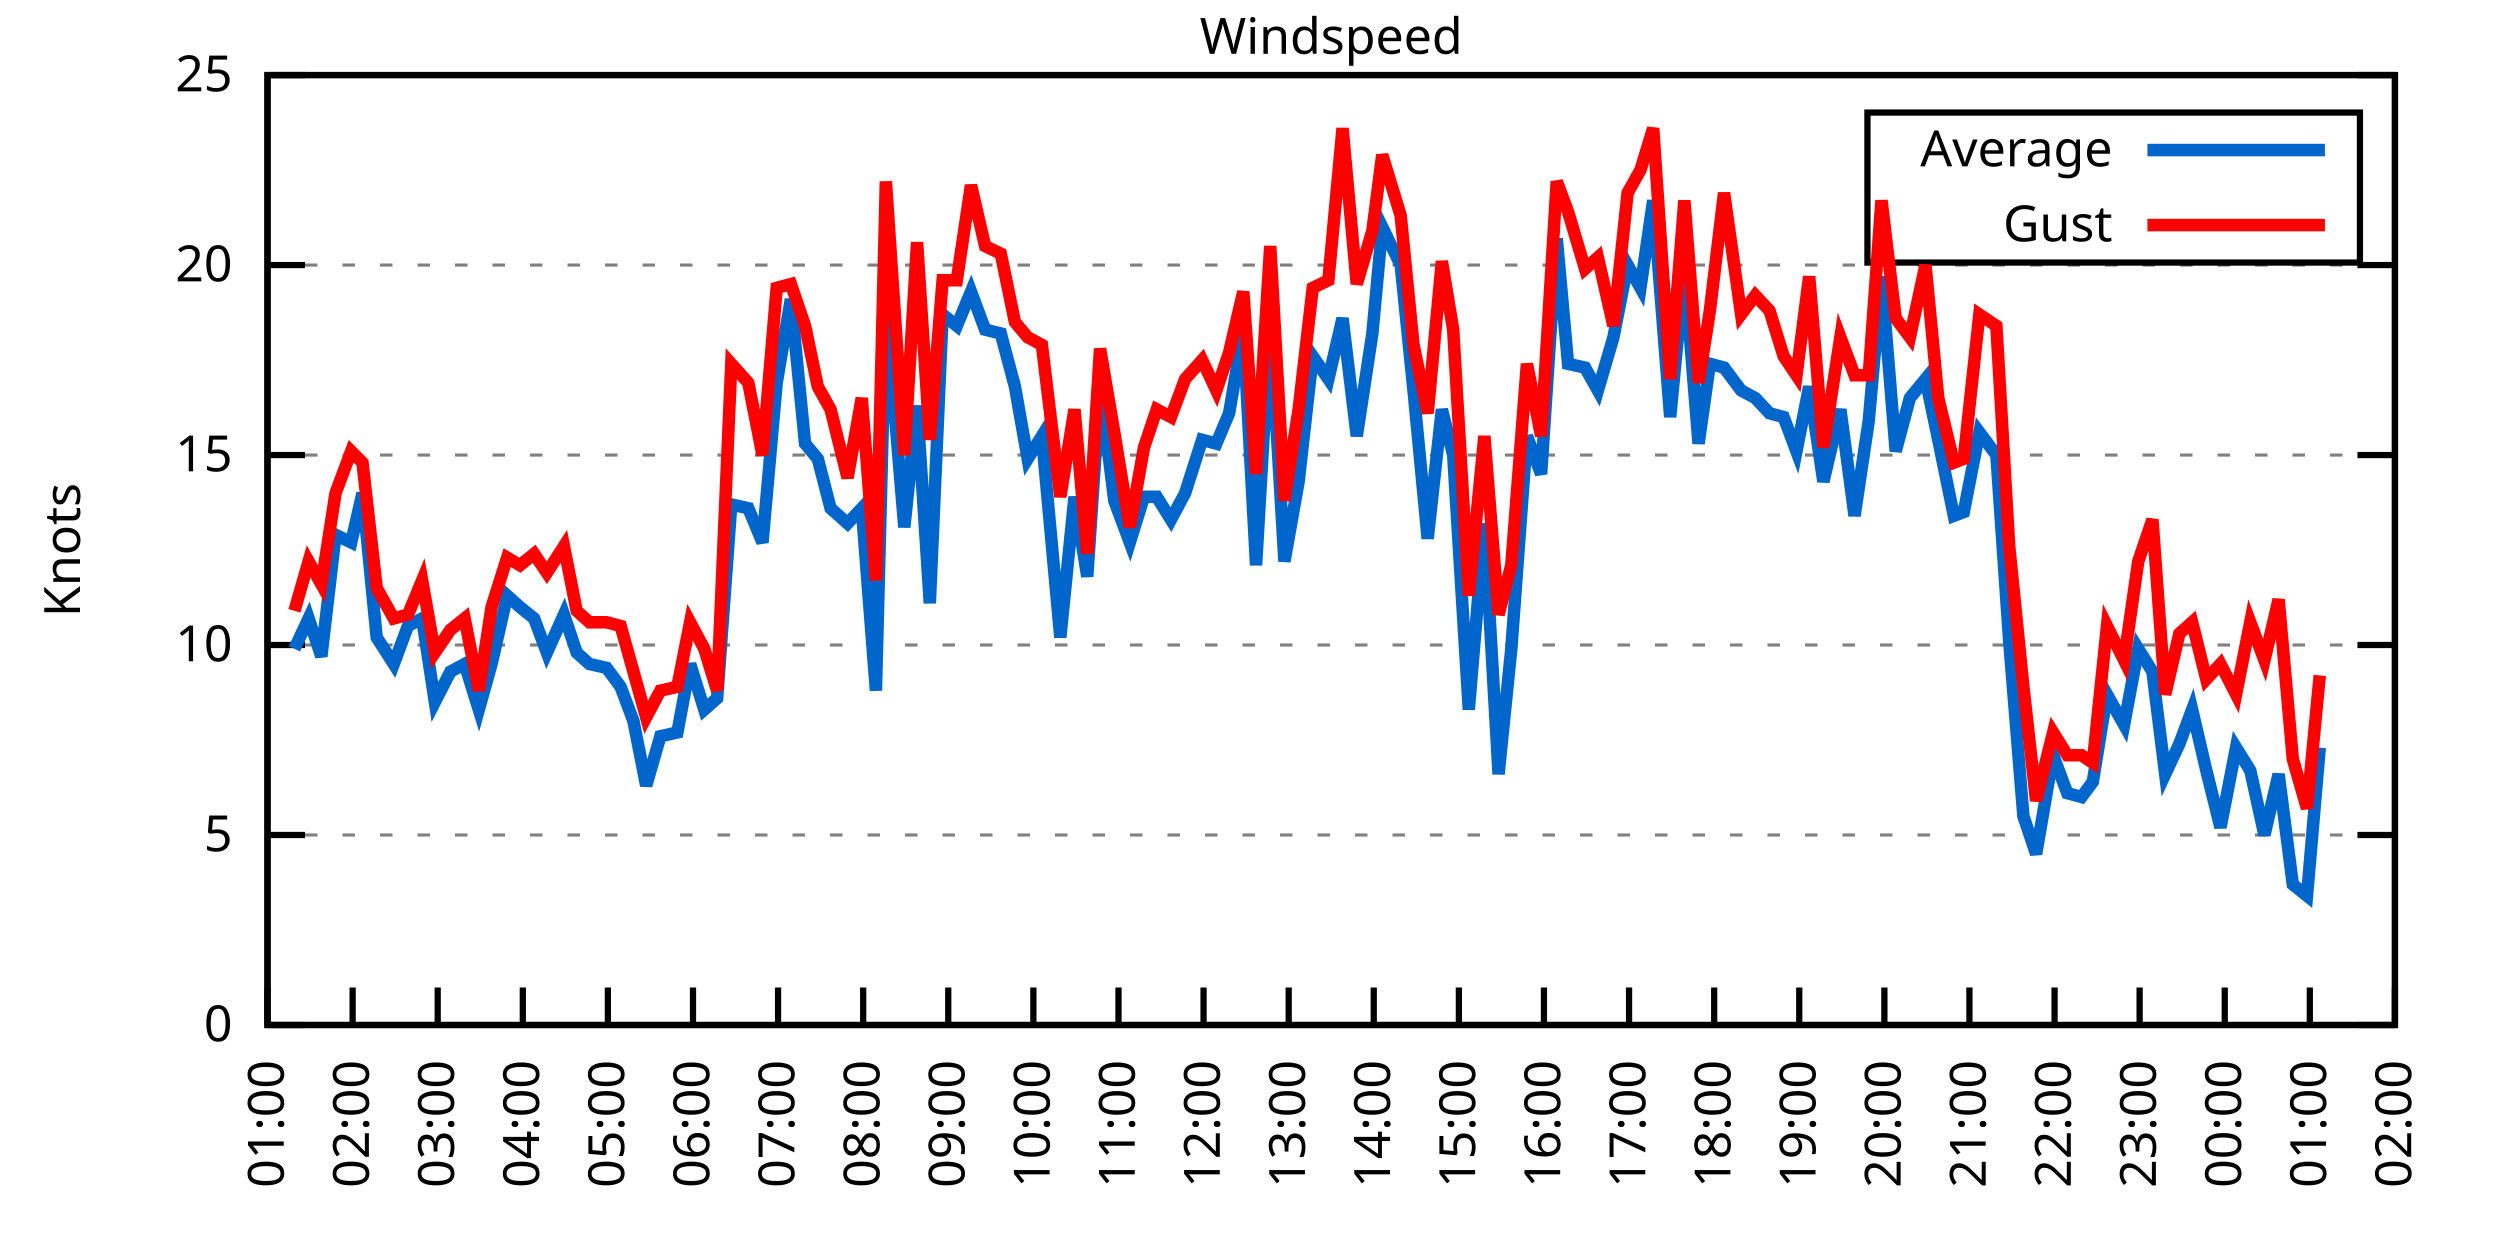
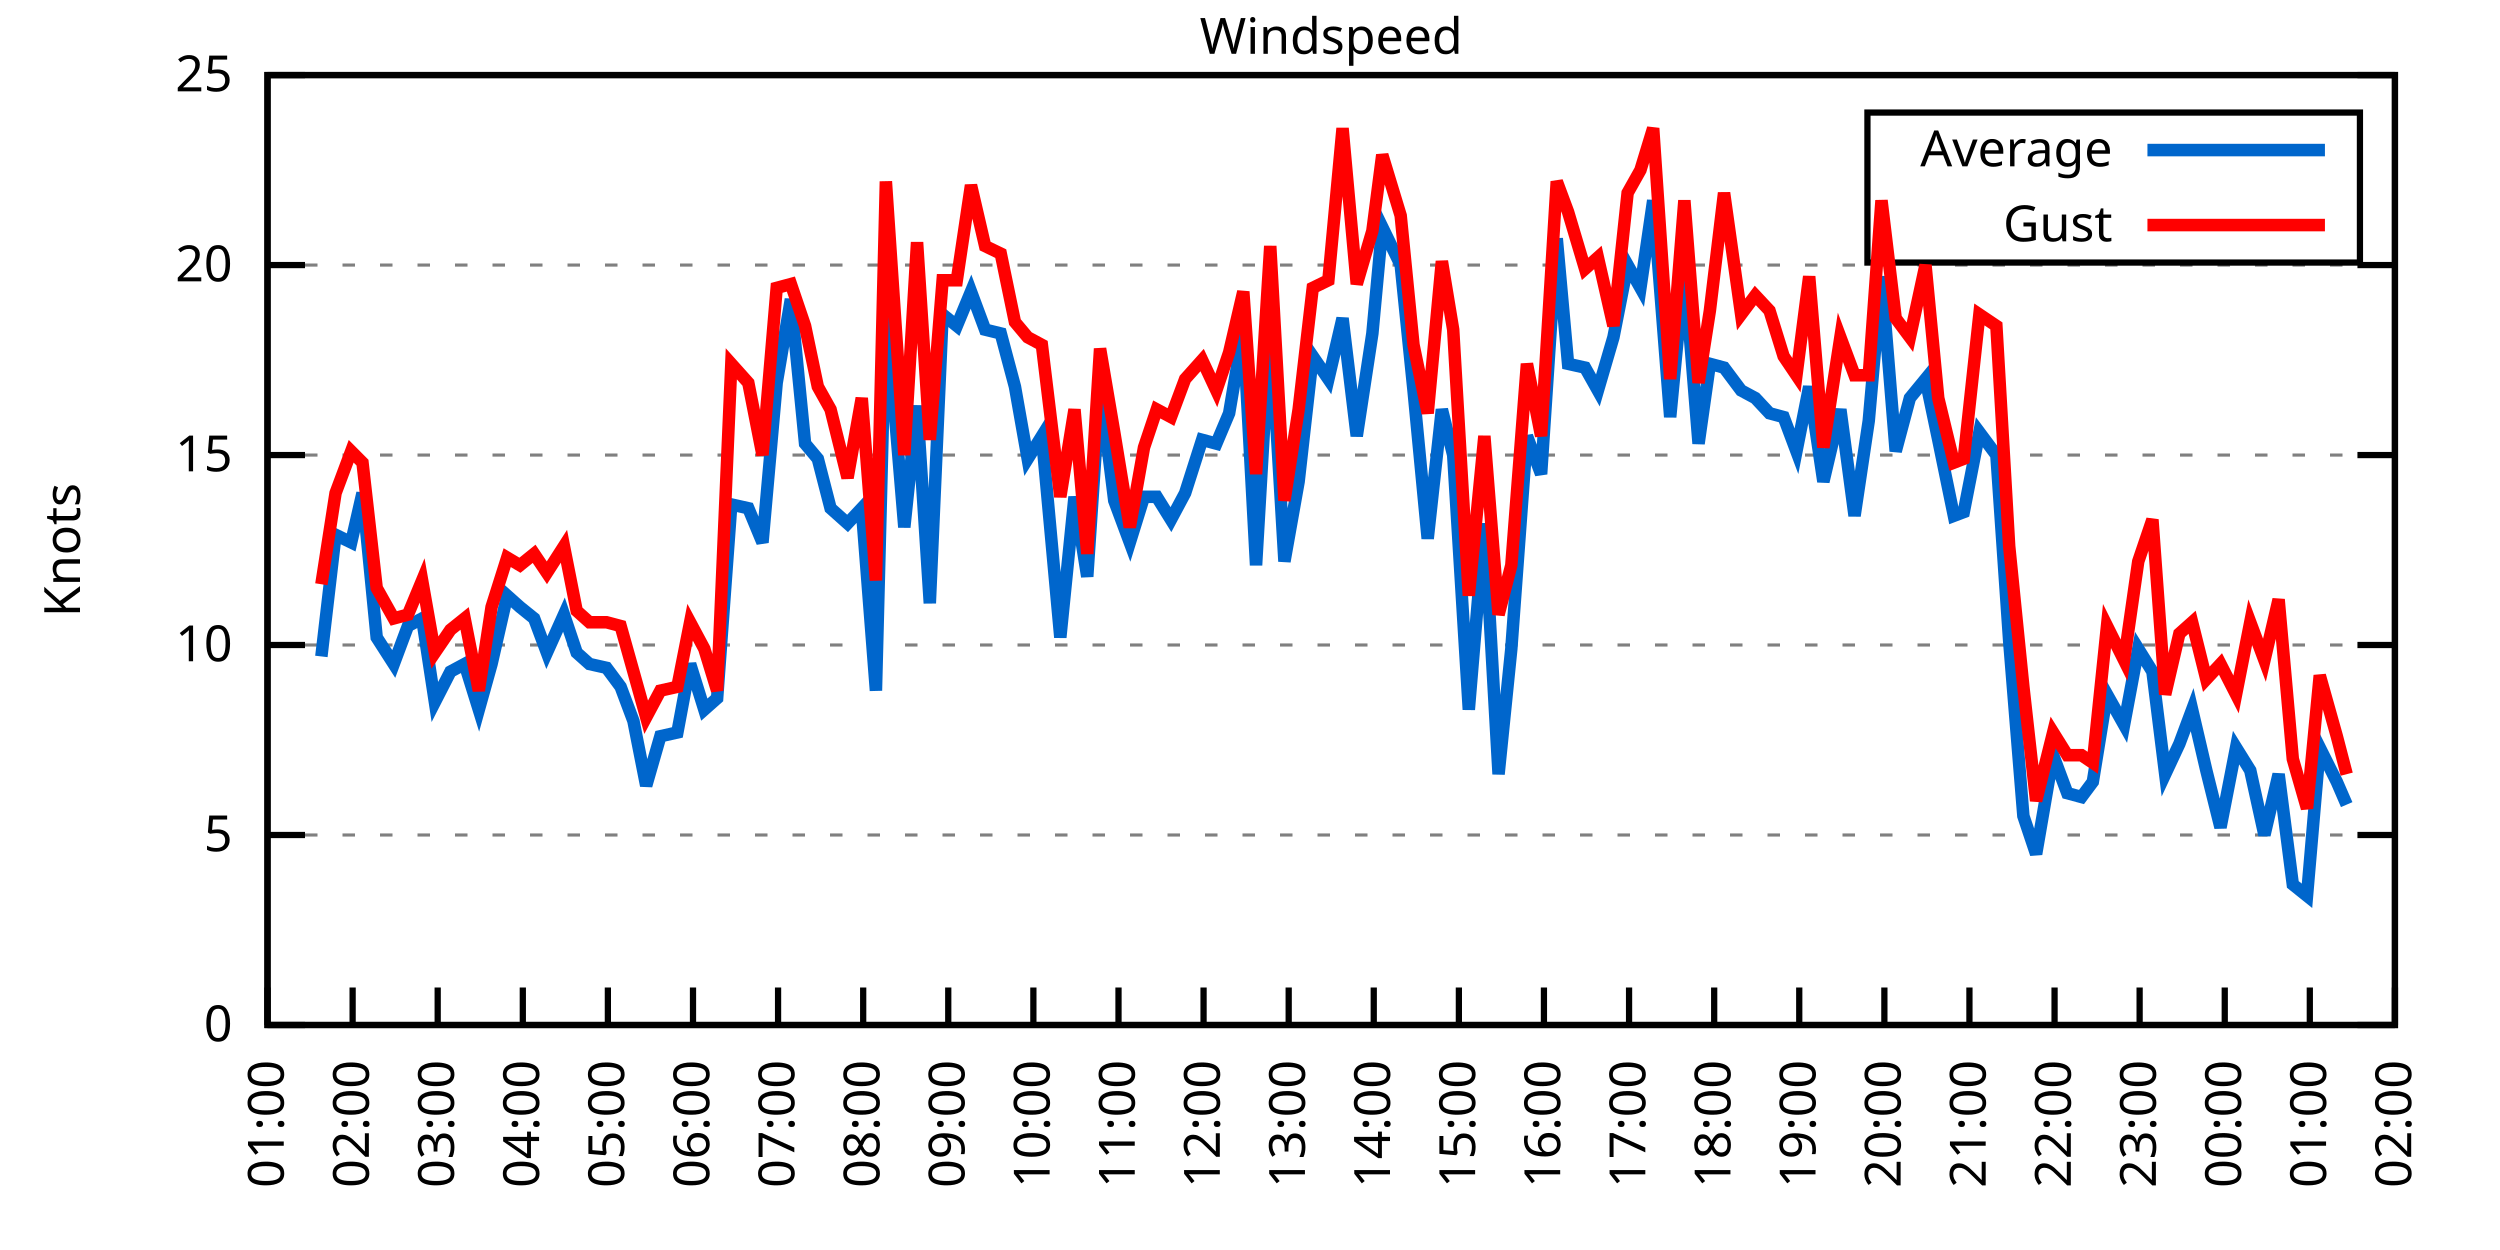
<svg xmlns="http://www.w3.org/2000/svg" xmlns:xlink="http://www.w3.org/1999/xlink" width="400" height="200" viewBox="0 0 400 200">
  <g id="gnuplot_canvas">
    <rect x="0" y="0" width="400" height="200" fill="none" />
    <defs>
      <circle id="gpDot" r="0.5" stroke-width="0.5" stroke="currentColor" />
      <path id="gpPt0" stroke-width="0.333" stroke="currentColor" d="M-1,0 h2 M0,-1 v2" />
      <path id="gpPt1" stroke-width="0.333" stroke="currentColor" d="M-1,-1 L1,1 M1,-1 L-1,1" />
      <path id="gpPt2" stroke-width="0.333" stroke="currentColor" d="M-1,0 L1,0 M0,-1 L0,1 M-1,-1 L1,1 M-1,1 L1,-1" />
      <rect id="gpPt3" stroke-width="0.333" stroke="currentColor" x="-1" y="-1" width="2" height="2" />
      <rect id="gpPt4" stroke-width="0.333" stroke="currentColor" fill="currentColor" x="-1" y="-1" width="2" height="2" />
      <circle id="gpPt5" stroke-width="0.333" stroke="currentColor" cx="0" cy="0" r="1" />
      <use xlink:href="#gpPt5" id="gpPt6" fill="currentColor" stroke="none" />
      <path id="gpPt7" stroke-width="0.333" stroke="currentColor" d="M0,-1.33 L-1.33,0.67 L1.33,0.67 z" />
      <use xlink:href="#gpPt7" id="gpPt8" fill="currentColor" stroke="none" />
      <use xlink:href="#gpPt7" id="gpPt9" stroke="currentColor" transform="rotate(180)" />
      <use xlink:href="#gpPt9" id="gpPt10" fill="currentColor" stroke="none" />
      <use xlink:href="#gpPt3" id="gpPt11" stroke="currentColor" transform="rotate(45)" />
      <use xlink:href="#gpPt11" id="gpPt12" fill="currentColor" stroke="none" />
      <path id="gpPt13" stroke-width="0.333" stroke="currentColor" d="M0,1.330 L1.265,0.411 L0.782,-1.067 L-0.782,-1.076 L-1.265,0.411 z" />
      <use xlink:href="#gpPt13" id="gpPt14" fill="currentColor" stroke="none" />
      <filter id="textbox" filterUnits="objectBoundingBox" x="0" y="0" height="1" width="1">
        <feFlood flood-color="white" flood-opacity="1" result="bgnd" />
        <feComposite in="SourceGraphic" in2="bgnd" operator="atop" />
      </filter>
      <filter id="greybox" filterUnits="objectBoundingBox" x="0" y="0" height="1" width="1">
        <feFlood flood-color="lightgrey" flood-opacity="1" result="grey" />
        <feComposite in="SourceGraphic" in2="grey" operator="atop" />
      </filter>
    </defs>
    <g fill="none" color="white" stroke="currentColor" stroke-width="1.00" stroke-linecap="butt" stroke-linejoin="miter">
</g>
    <g fill="none" color="black" stroke="currentColor" stroke-width="1.00" stroke-linecap="butt" stroke-linejoin="miter">
      <g stroke="none" shape-rendering="crispEdges">
        <polygon fill="rgb(255, 255, 255)" points="42.80,164.00 383.18,164.00 383.18,12.02 42.80,12.02 " />
      </g>
    </g>
    <g fill="none" color="black" stroke="currentColor" stroke-width="1.00" stroke-linecap="butt" stroke-linejoin="miter">
</g>
    <g fill="none" color="black" stroke="black" stroke-width="0.50" stroke-linecap="butt" stroke-linejoin="miter">
</g>
    <g fill="none" color="gray" stroke="currentColor" stroke-width="0.50" stroke-linecap="butt" stroke-linejoin="miter">
      <path stroke="gray" stroke-dasharray="2,4" class="gridline" d="M42.80,164.00 L383.19,164.00  " />
    </g>
    <g fill="none" color="gray" stroke="gray" stroke-width="1.00" stroke-linecap="butt" stroke-linejoin="miter">
</g>
    <g fill="none" color="black" stroke="currentColor" stroke-width="1.00" stroke-linecap="butt" stroke-linejoin="miter">
      <path stroke="black" d="M42.80,164.00 L48.80,164.00 M383.19,164.00 L377.19,164.00  " />
      <g transform="translate(37.20,166.60)" stroke="none" fill="black" font-family="Sans" font-size="8.00" text-anchor="end">
        <text>
          <tspan font-family="Sans"> 0</tspan>
        </text>
      </g>
    </g>
    <g fill="none" color="black" stroke="currentColor" stroke-width="1.00" stroke-linecap="butt" stroke-linejoin="miter">
</g>
    <g fill="none" color="black" stroke="black" stroke-width="0.50" stroke-linecap="butt" stroke-linejoin="miter">
</g>
    <g fill="none" color="gray" stroke="currentColor" stroke-width="0.50" stroke-linecap="butt" stroke-linejoin="miter">
      <path stroke="gray" stroke-dasharray="2,4" class="gridline" d="M42.80,133.60 L383.19,133.60  " />
    </g>
    <g fill="none" color="gray" stroke="gray" stroke-width="1.00" stroke-linecap="butt" stroke-linejoin="miter">
</g>
    <g fill="none" color="black" stroke="currentColor" stroke-width="1.00" stroke-linecap="butt" stroke-linejoin="miter">
      <path stroke="black" d="M42.80,133.60 L48.80,133.60 M383.19,133.60 L377.19,133.60  " />
      <g transform="translate(37.20,136.20)" stroke="none" fill="black" font-family="Sans" font-size="8.00" text-anchor="end">
        <text>
          <tspan font-family="Sans"> 5</tspan>
        </text>
      </g>
    </g>
    <g fill="none" color="black" stroke="currentColor" stroke-width="1.00" stroke-linecap="butt" stroke-linejoin="miter">
</g>
    <g fill="none" color="black" stroke="black" stroke-width="0.50" stroke-linecap="butt" stroke-linejoin="miter">
</g>
    <g fill="none" color="gray" stroke="currentColor" stroke-width="0.50" stroke-linecap="butt" stroke-linejoin="miter">
      <path stroke="gray" stroke-dasharray="2,4" class="gridline" d="M42.80,103.20 L383.19,103.20  " />
    </g>
    <g fill="none" color="gray" stroke="gray" stroke-width="1.00" stroke-linecap="butt" stroke-linejoin="miter">
</g>
    <g fill="none" color="black" stroke="currentColor" stroke-width="1.00" stroke-linecap="butt" stroke-linejoin="miter">
      <path stroke="black" d="M42.80,103.20 L48.80,103.20 M383.19,103.20 L377.19,103.20  " />
      <g transform="translate(37.20,105.80)" stroke="none" fill="black" font-family="Sans" font-size="8.00" text-anchor="end">
        <text>
          <tspan font-family="Sans"> 10</tspan>
        </text>
      </g>
    </g>
    <g fill="none" color="black" stroke="currentColor" stroke-width="1.00" stroke-linecap="butt" stroke-linejoin="miter">
</g>
    <g fill="none" color="black" stroke="black" stroke-width="0.50" stroke-linecap="butt" stroke-linejoin="miter">
</g>
    <g fill="none" color="gray" stroke="currentColor" stroke-width="0.50" stroke-linecap="butt" stroke-linejoin="miter">
      <path stroke="gray" stroke-dasharray="2,4" class="gridline" d="M42.80,72.81 L383.19,72.81  " />
    </g>
    <g fill="none" color="gray" stroke="gray" stroke-width="1.00" stroke-linecap="butt" stroke-linejoin="miter">
</g>
    <g fill="none" color="black" stroke="currentColor" stroke-width="1.00" stroke-linecap="butt" stroke-linejoin="miter">
      <path stroke="black" d="M42.80,72.81 L48.80,72.81 M383.19,72.81 L377.19,72.81  " />
      <g transform="translate(37.20,75.41)" stroke="none" fill="black" font-family="Sans" font-size="8.00" text-anchor="end">
        <text>
          <tspan font-family="Sans"> 15</tspan>
        </text>
      </g>
    </g>
    <g fill="none" color="black" stroke="currentColor" stroke-width="1.00" stroke-linecap="butt" stroke-linejoin="miter">
</g>
    <g fill="none" color="black" stroke="black" stroke-width="0.50" stroke-linecap="butt" stroke-linejoin="miter">
</g>
    <g fill="none" color="gray" stroke="currentColor" stroke-width="0.50" stroke-linecap="butt" stroke-linejoin="miter">
      <path stroke="gray" stroke-dasharray="2,4" class="gridline" d="M42.80,42.41 L383.19,42.41  " />
    </g>
    <g fill="none" color="gray" stroke="gray" stroke-width="1.00" stroke-linecap="butt" stroke-linejoin="miter">
</g>
    <g fill="none" color="black" stroke="currentColor" stroke-width="1.00" stroke-linecap="butt" stroke-linejoin="miter">
      <path stroke="black" d="M42.80,42.41 L48.80,42.41 M383.19,42.41 L377.19,42.41  " />
      <g transform="translate(37.20,45.01)" stroke="none" fill="black" font-family="Sans" font-size="8.00" text-anchor="end">
        <text>
          <tspan font-family="Sans"> 20</tspan>
        </text>
      </g>
    </g>
    <g fill="none" color="black" stroke="currentColor" stroke-width="1.00" stroke-linecap="butt" stroke-linejoin="miter">
</g>
    <g fill="none" color="black" stroke="black" stroke-width="0.50" stroke-linecap="butt" stroke-linejoin="miter">
</g>
    <g fill="none" color="gray" stroke="currentColor" stroke-width="0.50" stroke-linecap="butt" stroke-linejoin="miter">
      <path stroke="gray" stroke-dasharray="2,4" class="gridline" d="M42.80,12.01 L383.19,12.01  " />
    </g>
    <g fill="none" color="gray" stroke="gray" stroke-width="1.00" stroke-linecap="butt" stroke-linejoin="miter">
</g>
    <g fill="none" color="black" stroke="currentColor" stroke-width="1.00" stroke-linecap="butt" stroke-linejoin="miter">
      <path stroke="black" d="M42.80,12.01 L48.80,12.01 M383.19,12.01 L377.19,12.01  " />
      <g transform="translate(37.20,14.61)" stroke="none" fill="black" font-family="Sans" font-size="8.00" text-anchor="end">
        <text>
          <tspan font-family="Sans"> 25</tspan>
        </text>
      </g>
    </g>
    <g fill="none" color="black" stroke="currentColor" stroke-width="1.00" stroke-linecap="butt" stroke-linejoin="miter">
      <path stroke="black" d="M42.80,164.00 L42.80,158.00  " />
      <g transform="translate(45.40,169.60) rotate(270.00)" stroke="none" fill="black" font-family="Sans" font-size="8.00" text-anchor="end">
        <text>
          <tspan font-family="Sans">01:00</tspan>
        </text>
      </g>
    </g>
    <g fill="none" color="black" stroke="currentColor" stroke-width="1.00" stroke-linecap="butt" stroke-linejoin="miter">
      <path stroke="black" d="M56.42,164.00 L56.42,158.00  " />
      <g transform="translate(59.02,169.60) rotate(270.00)" stroke="none" fill="black" font-family="Sans" font-size="8.00" text-anchor="end">
        <text>
          <tspan font-family="Sans">02:00</tspan>
        </text>
      </g>
    </g>
    <g fill="none" color="black" stroke="currentColor" stroke-width="1.00" stroke-linecap="butt" stroke-linejoin="miter">
      <path stroke="black" d="M70.03,164.00 L70.03,158.00  " />
      <g transform="translate(72.63,169.60) rotate(270.00)" stroke="none" fill="black" font-family="Sans" font-size="8.00" text-anchor="end">
        <text>
          <tspan font-family="Sans">03:00</tspan>
        </text>
      </g>
    </g>
    <g fill="none" color="black" stroke="currentColor" stroke-width="1.00" stroke-linecap="butt" stroke-linejoin="miter">
      <path stroke="black" d="M83.65,164.00 L83.65,158.00  " />
      <g transform="translate(86.25,169.60) rotate(270.00)" stroke="none" fill="black" font-family="Sans" font-size="8.00" text-anchor="end">
        <text>
          <tspan font-family="Sans">04:00</tspan>
        </text>
      </g>
    </g>
    <g fill="none" color="black" stroke="currentColor" stroke-width="1.00" stroke-linecap="butt" stroke-linejoin="miter">
      <path stroke="black" d="M97.26,164.00 L97.26,158.00  " />
      <g transform="translate(99.86,169.60) rotate(270.00)" stroke="none" fill="black" font-family="Sans" font-size="8.00" text-anchor="end">
        <text>
          <tspan font-family="Sans">05:00</tspan>
        </text>
      </g>
    </g>
    <g fill="none" color="black" stroke="currentColor" stroke-width="1.00" stroke-linecap="butt" stroke-linejoin="miter">
      <path stroke="black" d="M110.88,164.00 L110.88,158.00  " />
      <g transform="translate(113.48,169.60) rotate(270.00)" stroke="none" fill="black" font-family="Sans" font-size="8.00" text-anchor="end">
        <text>
          <tspan font-family="Sans">06:00</tspan>
        </text>
      </g>
    </g>
    <g fill="none" color="black" stroke="currentColor" stroke-width="1.00" stroke-linecap="butt" stroke-linejoin="miter">
      <path stroke="black" d="M124.49,164.00 L124.49,158.00  " />
      <g transform="translate(127.09,169.60) rotate(270.00)" stroke="none" fill="black" font-family="Sans" font-size="8.00" text-anchor="end">
        <text>
          <tspan font-family="Sans">07:00</tspan>
        </text>
      </g>
    </g>
    <g fill="none" color="black" stroke="currentColor" stroke-width="1.00" stroke-linecap="butt" stroke-linejoin="miter">
      <path stroke="black" d="M138.11,164.00 L138.11,158.00  " />
      <g transform="translate(140.71,169.60) rotate(270.00)" stroke="none" fill="black" font-family="Sans" font-size="8.00" text-anchor="end">
        <text>
          <tspan font-family="Sans">08:00</tspan>
        </text>
      </g>
    </g>
    <g fill="none" color="black" stroke="currentColor" stroke-width="1.00" stroke-linecap="butt" stroke-linejoin="miter">
      <path stroke="black" d="M151.72,164.00 L151.72,158.00  " />
      <g transform="translate(154.32,169.60) rotate(270.00)" stroke="none" fill="black" font-family="Sans" font-size="8.00" text-anchor="end">
        <text>
          <tspan font-family="Sans">09:00</tspan>
        </text>
      </g>
    </g>
    <g fill="none" color="black" stroke="currentColor" stroke-width="1.00" stroke-linecap="butt" stroke-linejoin="miter">
      <path stroke="black" d="M165.34,164.00 L165.34,158.00  " />
      <g transform="translate(167.94,169.60) rotate(270.00)" stroke="none" fill="black" font-family="Sans" font-size="8.00" text-anchor="end">
        <text>
          <tspan font-family="Sans">10:00</tspan>
        </text>
      </g>
    </g>
    <g fill="none" color="black" stroke="currentColor" stroke-width="1.00" stroke-linecap="butt" stroke-linejoin="miter">
      <path stroke="black" d="M178.96,164.00 L178.96,158.00  " />
      <g transform="translate(181.56,169.60) rotate(270.00)" stroke="none" fill="black" font-family="Sans" font-size="8.00" text-anchor="end">
        <text>
          <tspan font-family="Sans">11:00</tspan>
        </text>
      </g>
    </g>
    <g fill="none" color="black" stroke="currentColor" stroke-width="1.00" stroke-linecap="butt" stroke-linejoin="miter">
      <path stroke="black" d="M192.57,164.00 L192.57,158.00  " />
      <g transform="translate(195.17,169.60) rotate(270.00)" stroke="none" fill="black" font-family="Sans" font-size="8.00" text-anchor="end">
        <text>
          <tspan font-family="Sans">12:00</tspan>
        </text>
      </g>
    </g>
    <g fill="none" color="black" stroke="currentColor" stroke-width="1.00" stroke-linecap="butt" stroke-linejoin="miter">
      <path stroke="black" d="M206.19,164.00 L206.19,158.00  " />
      <g transform="translate(208.79,169.60) rotate(270.00)" stroke="none" fill="black" font-family="Sans" font-size="8.00" text-anchor="end">
        <text>
          <tspan font-family="Sans">13:00</tspan>
        </text>
      </g>
    </g>
    <g fill="none" color="black" stroke="currentColor" stroke-width="1.00" stroke-linecap="butt" stroke-linejoin="miter">
      <path stroke="black" d="M219.80,164.00 L219.80,158.00  " />
      <g transform="translate(222.40,169.60) rotate(270.00)" stroke="none" fill="black" font-family="Sans" font-size="8.00" text-anchor="end">
        <text>
          <tspan font-family="Sans">14:00</tspan>
        </text>
      </g>
    </g>
    <g fill="none" color="black" stroke="currentColor" stroke-width="1.00" stroke-linecap="butt" stroke-linejoin="miter">
      <path stroke="black" d="M233.42,164.00 L233.42,158.00  " />
      <g transform="translate(236.02,169.60) rotate(270.00)" stroke="none" fill="black" font-family="Sans" font-size="8.00" text-anchor="end">
        <text>
          <tspan font-family="Sans">15:00</tspan>
        </text>
      </g>
    </g>
    <g fill="none" color="black" stroke="currentColor" stroke-width="1.00" stroke-linecap="butt" stroke-linejoin="miter">
      <path stroke="black" d="M247.03,164.00 L247.03,158.00  " />
      <g transform="translate(249.63,169.60) rotate(270.00)" stroke="none" fill="black" font-family="Sans" font-size="8.00" text-anchor="end">
        <text>
          <tspan font-family="Sans">16:00</tspan>
        </text>
      </g>
    </g>
    <g fill="none" color="black" stroke="currentColor" stroke-width="1.00" stroke-linecap="butt" stroke-linejoin="miter">
      <path stroke="black" d="M260.65,164.00 L260.65,158.00  " />
      <g transform="translate(263.25,169.60) rotate(270.00)" stroke="none" fill="black" font-family="Sans" font-size="8.00" text-anchor="end">
        <text>
          <tspan font-family="Sans">17:00</tspan>
        </text>
      </g>
    </g>
    <g fill="none" color="black" stroke="currentColor" stroke-width="1.00" stroke-linecap="butt" stroke-linejoin="miter">
      <path stroke="black" d="M274.27,164.00 L274.27,158.00  " />
      <g transform="translate(276.87,169.60) rotate(270.00)" stroke="none" fill="black" font-family="Sans" font-size="8.00" text-anchor="end">
        <text>
          <tspan font-family="Sans">18:00</tspan>
        </text>
      </g>
    </g>
    <g fill="none" color="black" stroke="currentColor" stroke-width="1.00" stroke-linecap="butt" stroke-linejoin="miter">
      <path stroke="black" d="M287.88,164.00 L287.88,158.00  " />
      <g transform="translate(290.48,169.60) rotate(270.00)" stroke="none" fill="black" font-family="Sans" font-size="8.00" text-anchor="end">
        <text>
          <tspan font-family="Sans">19:00</tspan>
        </text>
      </g>
    </g>
    <g fill="none" color="black" stroke="currentColor" stroke-width="1.00" stroke-linecap="butt" stroke-linejoin="miter">
      <path stroke="black" d="M301.50,164.00 L301.50,158.00  " />
      <g transform="translate(304.10,169.60) rotate(270.00)" stroke="none" fill="black" font-family="Sans" font-size="8.00" text-anchor="end">
        <text>
          <tspan font-family="Sans">20:00</tspan>
        </text>
      </g>
    </g>
    <g fill="none" color="black" stroke="currentColor" stroke-width="1.00" stroke-linecap="butt" stroke-linejoin="miter">
      <path stroke="black" d="M315.11,164.00 L315.11,158.00  " />
      <g transform="translate(317.71,169.60) rotate(270.00)" stroke="none" fill="black" font-family="Sans" font-size="8.00" text-anchor="end">
        <text>
          <tspan font-family="Sans">21:00</tspan>
        </text>
      </g>
    </g>
    <g fill="none" color="black" stroke="currentColor" stroke-width="1.00" stroke-linecap="butt" stroke-linejoin="miter">
      <path stroke="black" d="M328.73,164.00 L328.73,158.00  " />
      <g transform="translate(331.33,169.60) rotate(270.00)" stroke="none" fill="black" font-family="Sans" font-size="8.00" text-anchor="end">
        <text>
          <tspan font-family="Sans">22:00</tspan>
        </text>
      </g>
    </g>
    <g fill="none" color="black" stroke="currentColor" stroke-width="1.00" stroke-linecap="butt" stroke-linejoin="miter">
      <path stroke="black" d="M342.34,164.00 L342.34,158.00  " />
      <g transform="translate(344.94,169.60) rotate(270.00)" stroke="none" fill="black" font-family="Sans" font-size="8.00" text-anchor="end">
        <text>
          <tspan font-family="Sans">23:00</tspan>
        </text>
      </g>
    </g>
    <g fill="none" color="black" stroke="currentColor" stroke-width="1.00" stroke-linecap="butt" stroke-linejoin="miter">
      <path stroke="black" d="M355.96,164.00 L355.96,158.00  " />
      <g transform="translate(358.56,169.60) rotate(270.00)" stroke="none" fill="black" font-family="Sans" font-size="8.00" text-anchor="end">
        <text>
          <tspan font-family="Sans">00:00</tspan>
        </text>
      </g>
    </g>
    <g fill="none" color="black" stroke="currentColor" stroke-width="1.00" stroke-linecap="butt" stroke-linejoin="miter">
      <path stroke="black" d="M369.57,164.00 L369.57,158.00  " />
      <g transform="translate(372.17,169.60) rotate(270.00)" stroke="none" fill="black" font-family="Sans" font-size="8.00" text-anchor="end">
        <text>
          <tspan font-family="Sans">01:00</tspan>
        </text>
      </g>
    </g>
    <g fill="none" color="black" stroke="currentColor" stroke-width="1.00" stroke-linecap="butt" stroke-linejoin="miter">
      <path stroke="black" d="M383.19,164.00 L383.19,158.00  " />
      <g transform="translate(385.79,169.60) rotate(270.00)" stroke="none" fill="black" font-family="Sans" font-size="8.00" text-anchor="end">
        <text>
          <tspan font-family="Sans">02:00</tspan>
        </text>
      </g>
    </g>
    <g fill="none" color="black" stroke="currentColor" stroke-width="1.00" stroke-linecap="butt" stroke-linejoin="miter">
</g>
    <g fill="none" color="black" stroke="currentColor" stroke-width="1.00" stroke-linecap="butt" stroke-linejoin="miter">
      <path stroke="black" d="M42.80,12.01 L42.80,164.00 L383.19,164.00 L383.19,12.01 L42.80,12.01 Z  " />
    </g>
    <g fill="none" color="black" stroke="currentColor" stroke-width="1.00" stroke-linecap="butt" stroke-linejoin="miter">
</g>
    <g fill="none" color="black" stroke="currentColor" stroke-width="1.00" stroke-linecap="butt" stroke-linejoin="miter">
      <path stroke="black" d="M298.79,42.01 L298.79,18.01 L377.59,18.01 L377.59,42.01 L298.79,42.01 Z  " />
    </g>
    <g id="Windspeed_plot_1">
      <g fill="none" color="white" stroke="black" stroke-width="2.00" stroke-linecap="butt" stroke-linejoin="miter">
</g>
      <g fill="none" color="black" stroke="currentColor" stroke-width="2.00" stroke-linecap="butt" stroke-linejoin="miter">
        <g transform="translate(337.99,26.61)" stroke="none" fill="black" font-family="Sans" font-size="8.00" text-anchor="end">
          <text>
            <tspan font-family="Sans">Average</tspan>
          </text>
        </g>
      </g>
      <g fill="none" color="black" stroke="currentColor" stroke-width="2.00" stroke-linecap="butt" stroke-linejoin="miter">
-         <path stroke="rgb(  0, 102, 204)" d="M343.59,24.01 L371.99,24.01 M47.11,103.81 L49.38,98.95 L51.42,105.03 L53.69,85.57 L56.19,86.79 L58.00,78.89   L60.27,101.99 L63.00,106.24 L65.27,100.16 L67.54,98.95 L69.58,112.32 L72.07,107.46 L74.34,106.24 L76.61,113.54   L78.65,106.24 L81.15,95.30 L83.19,97.12 L85.46,98.95 L87.50,104.42 L90.23,98.34 L92.27,104.42 L94.31,106.24   L97.04,106.85 L99.30,109.89 L101.35,115.36 L103.39,125.70 L105.66,117.80 L108.38,117.19 L110.42,106.24 L112.69,113.54   L114.74,111.72 L117.01,80.71 L119.73,81.32 L122.00,86.79 L124.27,61.25 L126.54,47.88 L128.81,70.98 L130.85,73.41   L132.89,81.32 L135.61,83.75 L137.88,81.32 L140.15,110.50 L141.74,49.10 L144.69,84.36 L146.73,64.90 L148.77,96.52   L150.82,50.31 L153.09,52.14 L155.36,46.66 L157.62,52.74 L160.12,53.35 L162.39,61.86 L164.43,73.41 L166.70,69.77   L169.65,101.99 L171.92,79.49 L173.96,92.26 L176.01,61.86 L178.28,80.10 L180.77,86.79 L183.04,79.49 L185.08,79.49   L187.35,83.14 L189.62,78.89 L192.34,70.37 L194.61,70.98 L196.66,66.12 L198.93,52.74 L200.97,90.44 L203.24,51.53   L205.51,89.83 L207.78,77.06 L210.04,57.00 L212.54,60.65 L214.81,50.92 L217.08,69.77 L219.58,53.35 L221.16,36.33   L224.11,42.41 L226.16,62.47 L228.43,86.18 L230.70,65.51 L232.51,72.81 L235.01,113.54 L237.50,83.75 L239.77,123.87   L241.81,103.81 L244.31,69.77 L246.58,75.85 L249.08,38.15 L250.89,58.21 L253.61,58.82 L255.66,62.47 L258.15,53.96   L260.42,42.41 L262.47,46.06 L264.51,32.07 L267.23,66.73 L269.50,43.02 L271.77,70.98 L273.58,58.21 L275.85,58.82   L278.58,62.47 L280.85,63.69 L283.12,66.12 L285.38,66.73 L287.43,72.20 L289.47,61.86 L291.74,77.06 L294.46,65.51   L296.73,82.53 L299.00,67.33 L301.04,44.23 L303.31,72.20 L305.58,63.69 L308.08,60.65 L310.12,70.37 L312.62,82.53   L314.20,81.93 L316.70,69.16 L319.42,72.81 L321.47,102.60 L323.74,130.56 L325.78,136.64 L328.50,120.83 L330.77,126.91   L333.04,127.52 L334.85,125.09 L337.12,111.11 L339.85,115.97 L342.12,103.81 L344.39,107.46 L346.43,123.87 L348.70,119.01   L350.74,113.54 L353.01,123.27 L355.28,132.39 L357.77,119.62 L360.04,123.27 L362.31,133.60 L364.58,123.87 L366.85,141.51   L369.12,143.33 L371.16,119.62  " />
+         <path stroke="rgb(  0, 102, 204)" d="M343.59,24.01 L371.99,24.01 M51.42,105.03 L53.69,85.57 L56.19,86.79 L58.00,78.89 L60.27,101.99 L63.00,106.24   L65.27,100.16 L67.54,98.95 L69.58,112.32 L72.07,107.46 L74.34,106.24 L76.61,113.54 L78.65,106.24 L81.15,95.30   L83.19,97.12 L85.46,98.95 L87.50,104.42 L90.23,98.34 L92.27,104.42 L94.31,106.24 L97.04,106.85 L99.30,109.89   L101.35,115.36 L103.39,125.70 L105.66,117.80 L108.38,117.19 L110.42,106.24 L112.69,113.54 L114.74,111.72 L117.01,80.71   L119.73,81.32 L122.00,86.79 L124.27,61.25 L126.54,47.88 L128.81,70.98 L130.85,73.41 L132.89,81.32 L135.61,83.75   L137.88,81.32 L140.15,110.50 L141.74,49.10 L144.69,84.36 L146.73,64.90 L148.77,96.52 L150.82,50.31 L153.09,52.14   L155.36,46.66 L157.62,52.74 L160.12,53.35 L162.39,61.86 L164.43,73.41 L166.70,69.77 L169.65,101.99 L171.92,79.49   L173.96,92.26 L176.01,61.86 L178.28,80.10 L180.77,86.79 L183.04,79.49 L185.08,79.49 L187.35,83.14 L189.62,78.89   L192.34,70.37 L194.61,70.98 L196.66,66.12 L198.93,52.74 L200.97,90.44 L203.24,51.53 L205.51,89.83 L207.78,77.06   L210.04,57.00 L212.54,60.65 L214.81,50.92 L217.08,69.77 L219.58,53.35 L221.16,36.33 L224.11,42.41 L226.16,62.47   L228.43,86.18 L230.70,65.51 L232.51,72.81 L235.01,113.54 L237.50,83.75 L239.77,123.87 L241.81,103.81 L244.31,69.77   L246.58,75.85 L249.08,38.15 L250.89,58.21 L253.61,58.82 L255.66,62.47 L258.15,53.96 L260.42,42.41 L262.47,46.06   L264.51,32.07 L267.23,66.73 L269.50,43.02 L271.77,70.98 L273.58,58.21 L275.85,58.82 L278.58,62.47 L280.85,63.69   L283.12,66.12 L285.38,66.73 L287.43,72.20 L289.47,61.86 L291.74,77.06 L294.46,65.51 L296.73,82.53 L299.00,67.33   L301.04,44.23 L303.31,72.20 L305.58,63.69 L308.08,60.65 L310.12,70.37 L312.62,82.53 L314.20,81.93 L316.70,69.16   L319.42,72.81 L321.47,102.60 L323.74,130.56 L325.78,136.64 L328.50,120.83 L330.77,126.91 L333.04,127.52 L334.85,125.09   L337.12,111.11 L339.85,115.97 L342.12,103.81 L344.39,107.46 L346.43,123.87 L348.70,119.01 L350.74,113.54 L353.01,123.27   L355.28,132.39 L357.77,119.62 L360.04,123.27 L362.31,133.60 L364.58,123.87 L366.85,141.51 L369.12,143.33 L371.16,119.62   L373.89,125.09 L375.47,128.74  " />
      </g>
    </g>
    <g id="Windspeed_plot_2">
      <g fill="none" color="black" stroke="currentColor" stroke-width="2.00" stroke-linecap="butt" stroke-linejoin="miter">
        <g transform="translate(337.99,38.61)" stroke="none" fill="black" font-family="Sans" font-size="8.00" text-anchor="end">
          <text>
            <tspan font-family="Sans">Gust</tspan>
          </text>
        </g>
      </g>
      <g fill="none" color="black" stroke="currentColor" stroke-width="2.00" stroke-linecap="butt" stroke-linejoin="miter">
-         <path stroke="rgb(255,   0,   0)" d="M343.59,36.01 L371.99,36.01 M47.11,97.73 L49.38,89.83 L51.42,93.48 L53.69,78.89 L56.19,72.20 L58.00,74.02   L60.27,94.08 L63.00,98.95 L65.27,98.34 L67.54,92.87 L69.58,104.42 L72.07,100.77 L74.34,98.95 L76.61,110.50   L78.65,97.12 L81.15,89.22 L83.19,90.44 L85.46,88.61 L87.50,91.65 L90.23,87.40 L92.27,97.73 L94.31,99.56   L97.04,99.56 L99.30,100.16 L101.35,107.46 L103.39,114.76 L105.66,110.50 L108.38,109.89 L110.42,99.56 L112.69,103.81   L114.74,110.50 L117.01,58.21 L119.73,61.25 L122.00,72.81 L124.27,46.06 L126.54,45.45 L128.81,52.14 L130.85,61.86   L132.89,65.51 L135.61,76.45 L137.88,63.69 L140.15,92.87 L141.74,29.03 L144.69,72.81 L146.73,38.76 L148.77,70.37   L150.82,44.84 L153.09,44.84 L155.36,29.64 L157.62,39.37 L160.12,40.58 L162.39,51.53 L164.43,53.96 L166.70,55.18   L169.65,79.49 L171.92,65.51 L173.96,88.61 L176.01,55.78 L178.28,69.16 L180.77,84.36 L183.04,71.59 L185.08,65.51   L187.35,66.73 L189.62,60.65 L192.34,57.61 L194.61,62.47 L196.66,56.39 L198.93,46.66 L200.97,75.85 L203.24,39.37   L205.51,80.10 L207.78,65.51 L210.04,46.06 L212.54,44.84 L214.81,20.52 L217.08,45.45 L219.58,36.94 L221.16,24.78   L224.11,34.50 L226.16,55.18 L228.43,66.12 L230.70,41.80 L232.51,52.74 L235.01,95.30 L237.50,69.77 L239.77,98.34   L241.81,90.44 L244.31,58.21 L246.58,69.77 L249.08,29.03 L250.89,33.90 L253.61,43.02 L255.66,41.19 L258.15,52.14   L260.42,30.86 L262.47,27.21 L264.51,20.52 L267.23,60.65 L269.50,32.07 L271.77,61.25 L273.58,49.70 L275.85,30.86   L278.58,50.31 L280.85,47.27 L283.12,49.70 L285.38,57.00 L287.43,60.04 L289.47,44.23 L291.74,71.59 L294.46,53.96   L296.73,60.04 L299.00,60.04 L301.04,32.07 L303.31,50.92 L305.58,53.96 L308.08,42.41 L310.12,63.69 L312.62,74.02   L314.20,73.41 L316.70,50.31 L319.42,52.14 L321.47,87.40 L323.74,109.89 L325.78,128.13 L328.50,117.19 L330.77,120.83   L333.04,120.83 L334.85,122.05 L337.12,100.16 L339.85,105.64 L342.12,89.83 L344.39,83.14 L346.43,111.11 L348.70,101.38   L350.74,99.56 L353.01,108.68 L355.28,106.24 L357.77,111.11 L360.04,99.56 L362.31,105.64 L364.58,95.91 L366.85,121.44   L369.12,129.35 L371.16,108.07  " />
+         <path stroke="rgb(255,   0,   0)" d="M343.59,36.01 L371.99,36.01 M51.42,93.48 L53.69,78.89 L56.19,72.20 L58.00,74.02 L60.27,94.08 L63.00,98.95   L65.27,98.34 L67.54,92.87 L69.58,104.42 L72.07,100.77 L74.34,98.95 L76.61,110.50 L78.65,97.12 L81.15,89.22   L83.19,90.44 L85.46,88.61 L87.50,91.65 L90.23,87.40 L92.27,97.73 L94.31,99.56 L97.04,99.56 L99.30,100.16   L101.35,107.46 L103.39,114.76 L105.66,110.50 L108.38,109.89 L110.42,99.56 L112.69,103.81 L114.74,110.50 L117.01,58.21   L119.73,61.25 L122.00,72.81 L124.27,46.06 L126.54,45.45 L128.81,52.14 L130.85,61.86 L132.89,65.51 L135.61,76.45   L137.88,63.69 L140.15,92.87 L141.74,29.03 L144.69,72.81 L146.73,38.76 L148.77,70.37 L150.82,44.84 L153.09,44.84   L155.36,29.64 L157.62,39.37 L160.12,40.58 L162.39,51.53 L164.43,53.96 L166.70,55.18 L169.65,79.49 L171.92,65.51   L173.96,88.61 L176.01,55.78 L178.28,69.16 L180.77,84.36 L183.04,71.59 L185.08,65.51 L187.35,66.73 L189.62,60.65   L192.34,57.61 L194.61,62.47 L196.66,56.39 L198.93,46.66 L200.97,75.85 L203.24,39.37 L205.51,80.10 L207.78,65.51   L210.04,46.06 L212.54,44.84 L214.81,20.52 L217.08,45.45 L219.58,36.94 L221.16,24.78 L224.11,34.50 L226.16,55.18   L228.43,66.12 L230.70,41.80 L232.51,52.74 L235.01,95.30 L237.50,69.77 L239.77,98.34 L241.81,90.44 L244.31,58.21   L246.58,69.77 L249.08,29.03 L250.89,33.90 L253.61,43.02 L255.66,41.19 L258.15,52.14 L260.42,30.86 L262.47,27.21   L264.51,20.52 L267.23,60.65 L269.50,32.07 L271.77,61.25 L273.58,49.70 L275.85,30.86 L278.58,50.31 L280.85,47.27   L283.12,49.70 L285.38,57.00 L287.43,60.04 L289.47,44.23 L291.74,71.59 L294.46,53.96 L296.73,60.04 L299.00,60.04   L301.04,32.07 L303.31,50.92 L305.58,53.96 L308.08,42.41 L310.12,63.69 L312.62,74.02 L314.20,73.41 L316.70,50.31   L319.42,52.14 L321.47,87.40 L323.74,109.89 L325.78,128.13 L328.50,117.19 L330.77,120.83 L333.04,120.83 L334.85,122.05   L337.12,100.16 L339.85,105.64 L342.12,89.83 L344.39,83.14 L346.43,111.11 L348.70,101.38 L350.74,99.56 L353.01,108.68   L355.28,106.24 L357.77,111.11 L360.04,99.56 L362.31,105.64 L364.58,95.91 L366.85,121.44 L369.12,129.35 L371.16,108.07   L373.89,117.80 L375.47,123.87  " />
      </g>
    </g>
    <g fill="none" color="black" stroke="currentColor" stroke-width="2.00" stroke-linecap="butt" stroke-linejoin="miter">
</g>
    <g fill="none" color="black" stroke="black" stroke-width="1.00" stroke-linecap="butt" stroke-linejoin="miter">
</g>
    <g fill="none" color="black" stroke="currentColor" stroke-width="1.00" stroke-linecap="butt" stroke-linejoin="miter">
      <path stroke="black" d="M42.80,12.01 L42.80,164.00 L383.19,164.00 L383.19,12.01 L42.80,12.01 Z  " />
      <g transform="translate(12.80,88.01) rotate(270.00)" stroke="none" fill="black" font-family="Sans" font-size="8.00" text-anchor="middle">
        <text>
          <tspan font-family="Sans">Knots</tspan>
        </text>
      </g>
    </g>
    <g fill="none" color="black" stroke="currentColor" stroke-width="1.00" stroke-linecap="butt" stroke-linejoin="miter">
</g>
    <g fill="none" color="black" stroke="currentColor" stroke-width="1.00" stroke-linecap="butt" stroke-linejoin="miter">
      <g transform="translate(212.99,8.61)" stroke="none" fill="black" font-family="Sans" font-size="8.00" text-anchor="middle">
        <text>
          <tspan font-family="Sans">Windspeed</tspan>
        </text>
      </g>
    </g>
    <g fill="none" color="black" stroke="currentColor" stroke-width="1.00" stroke-linecap="butt" stroke-linejoin="miter">
</g>
  </g>
</svg>
